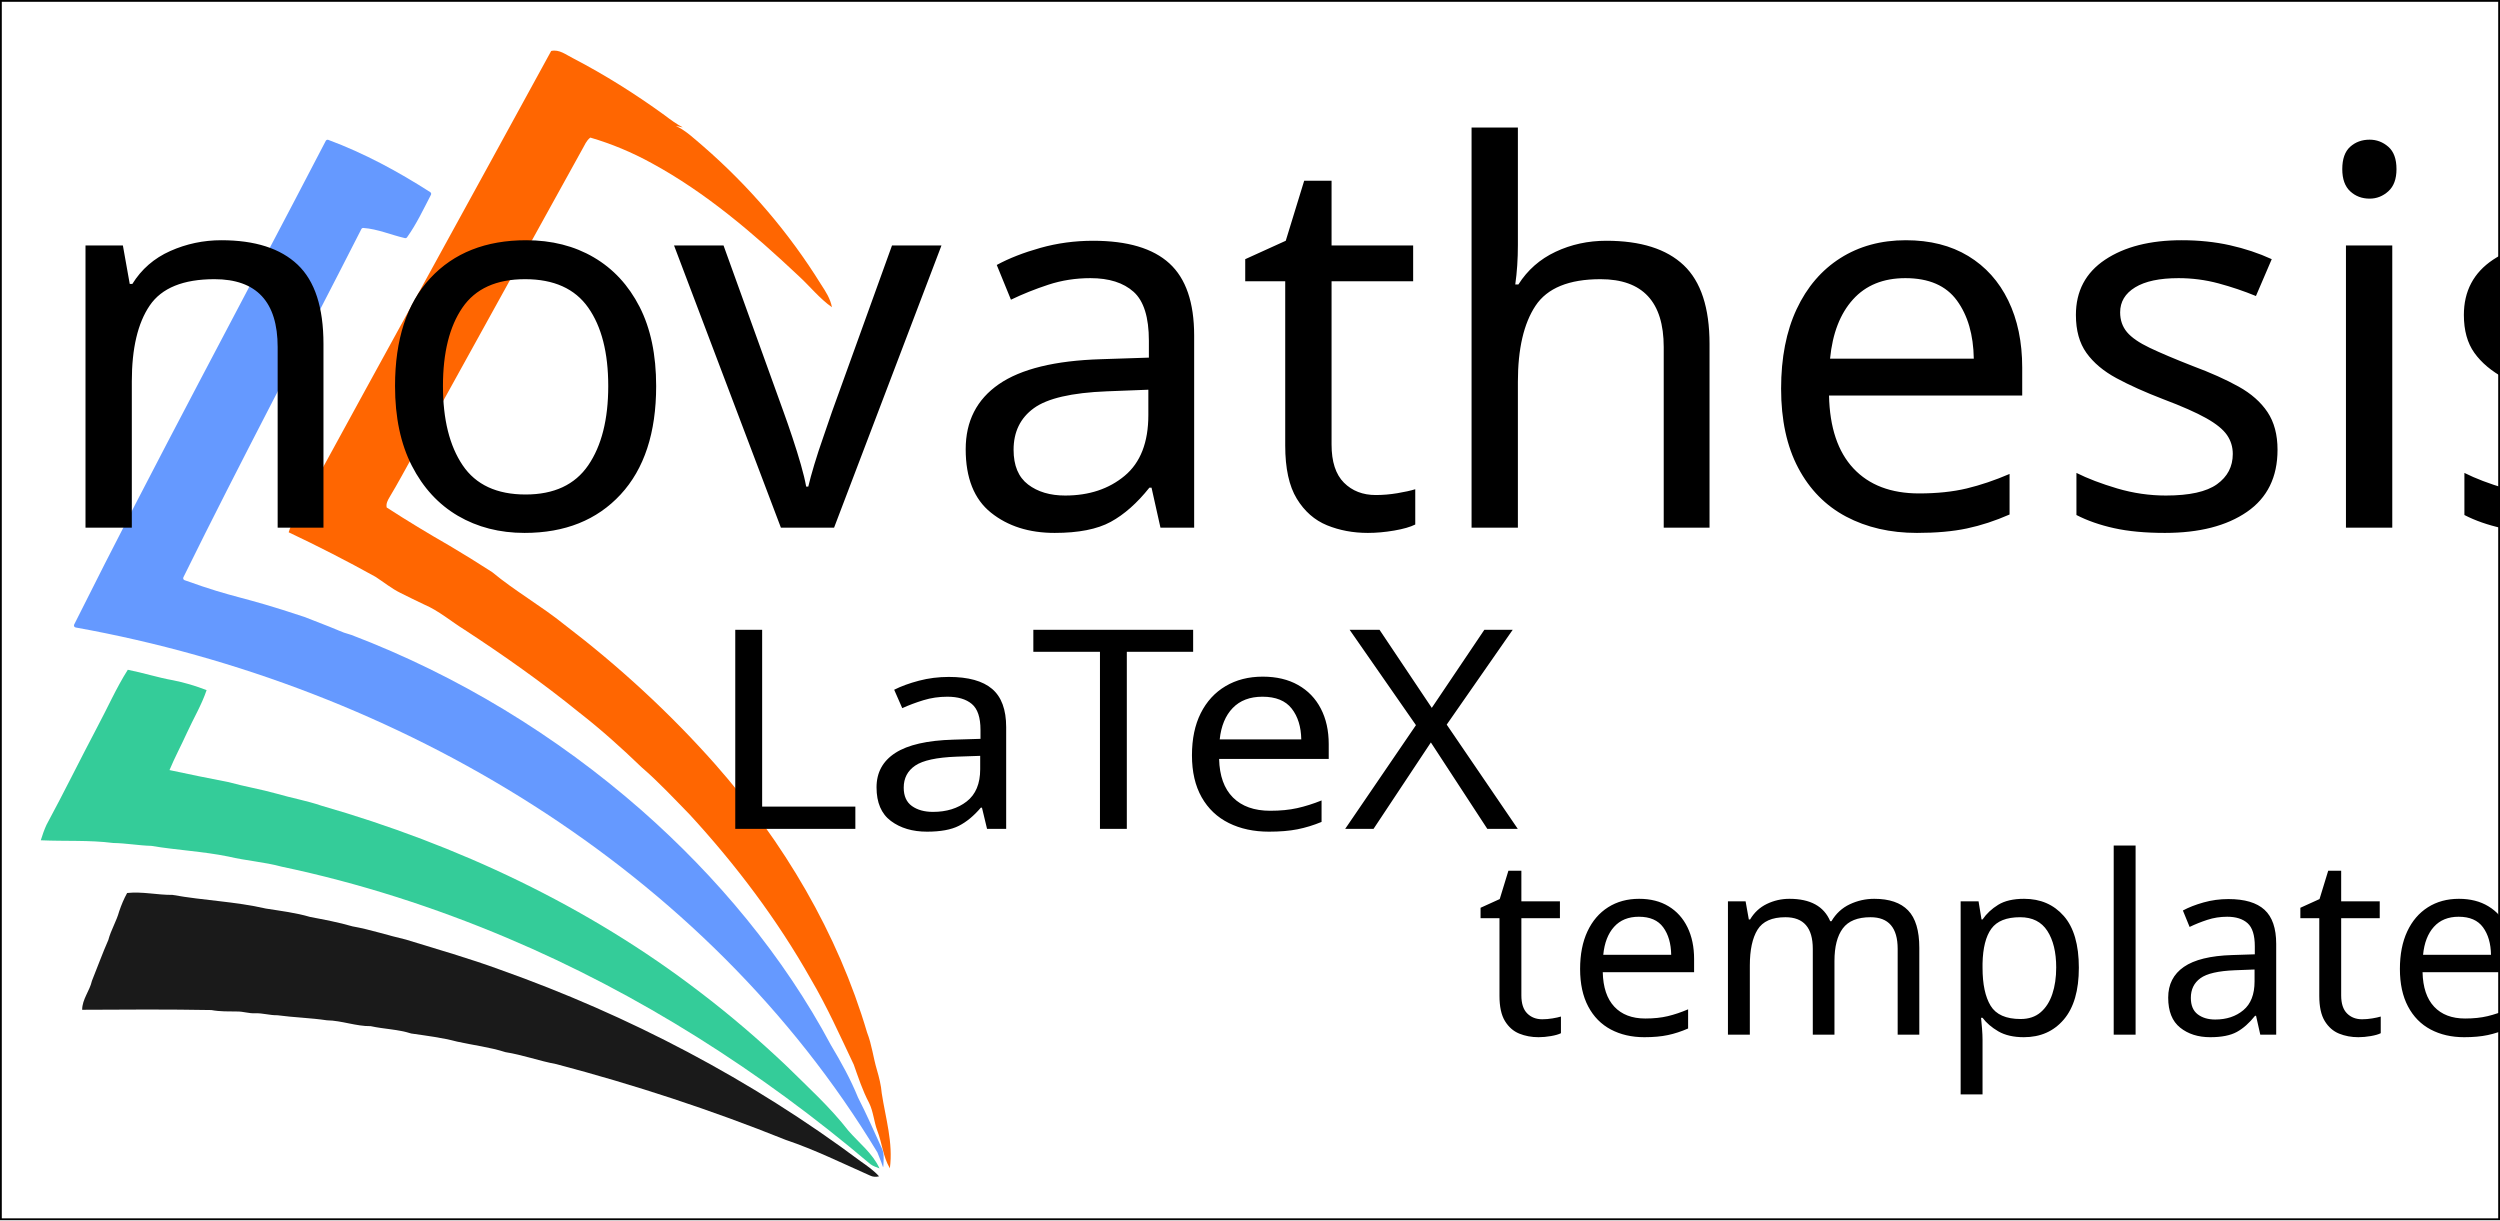
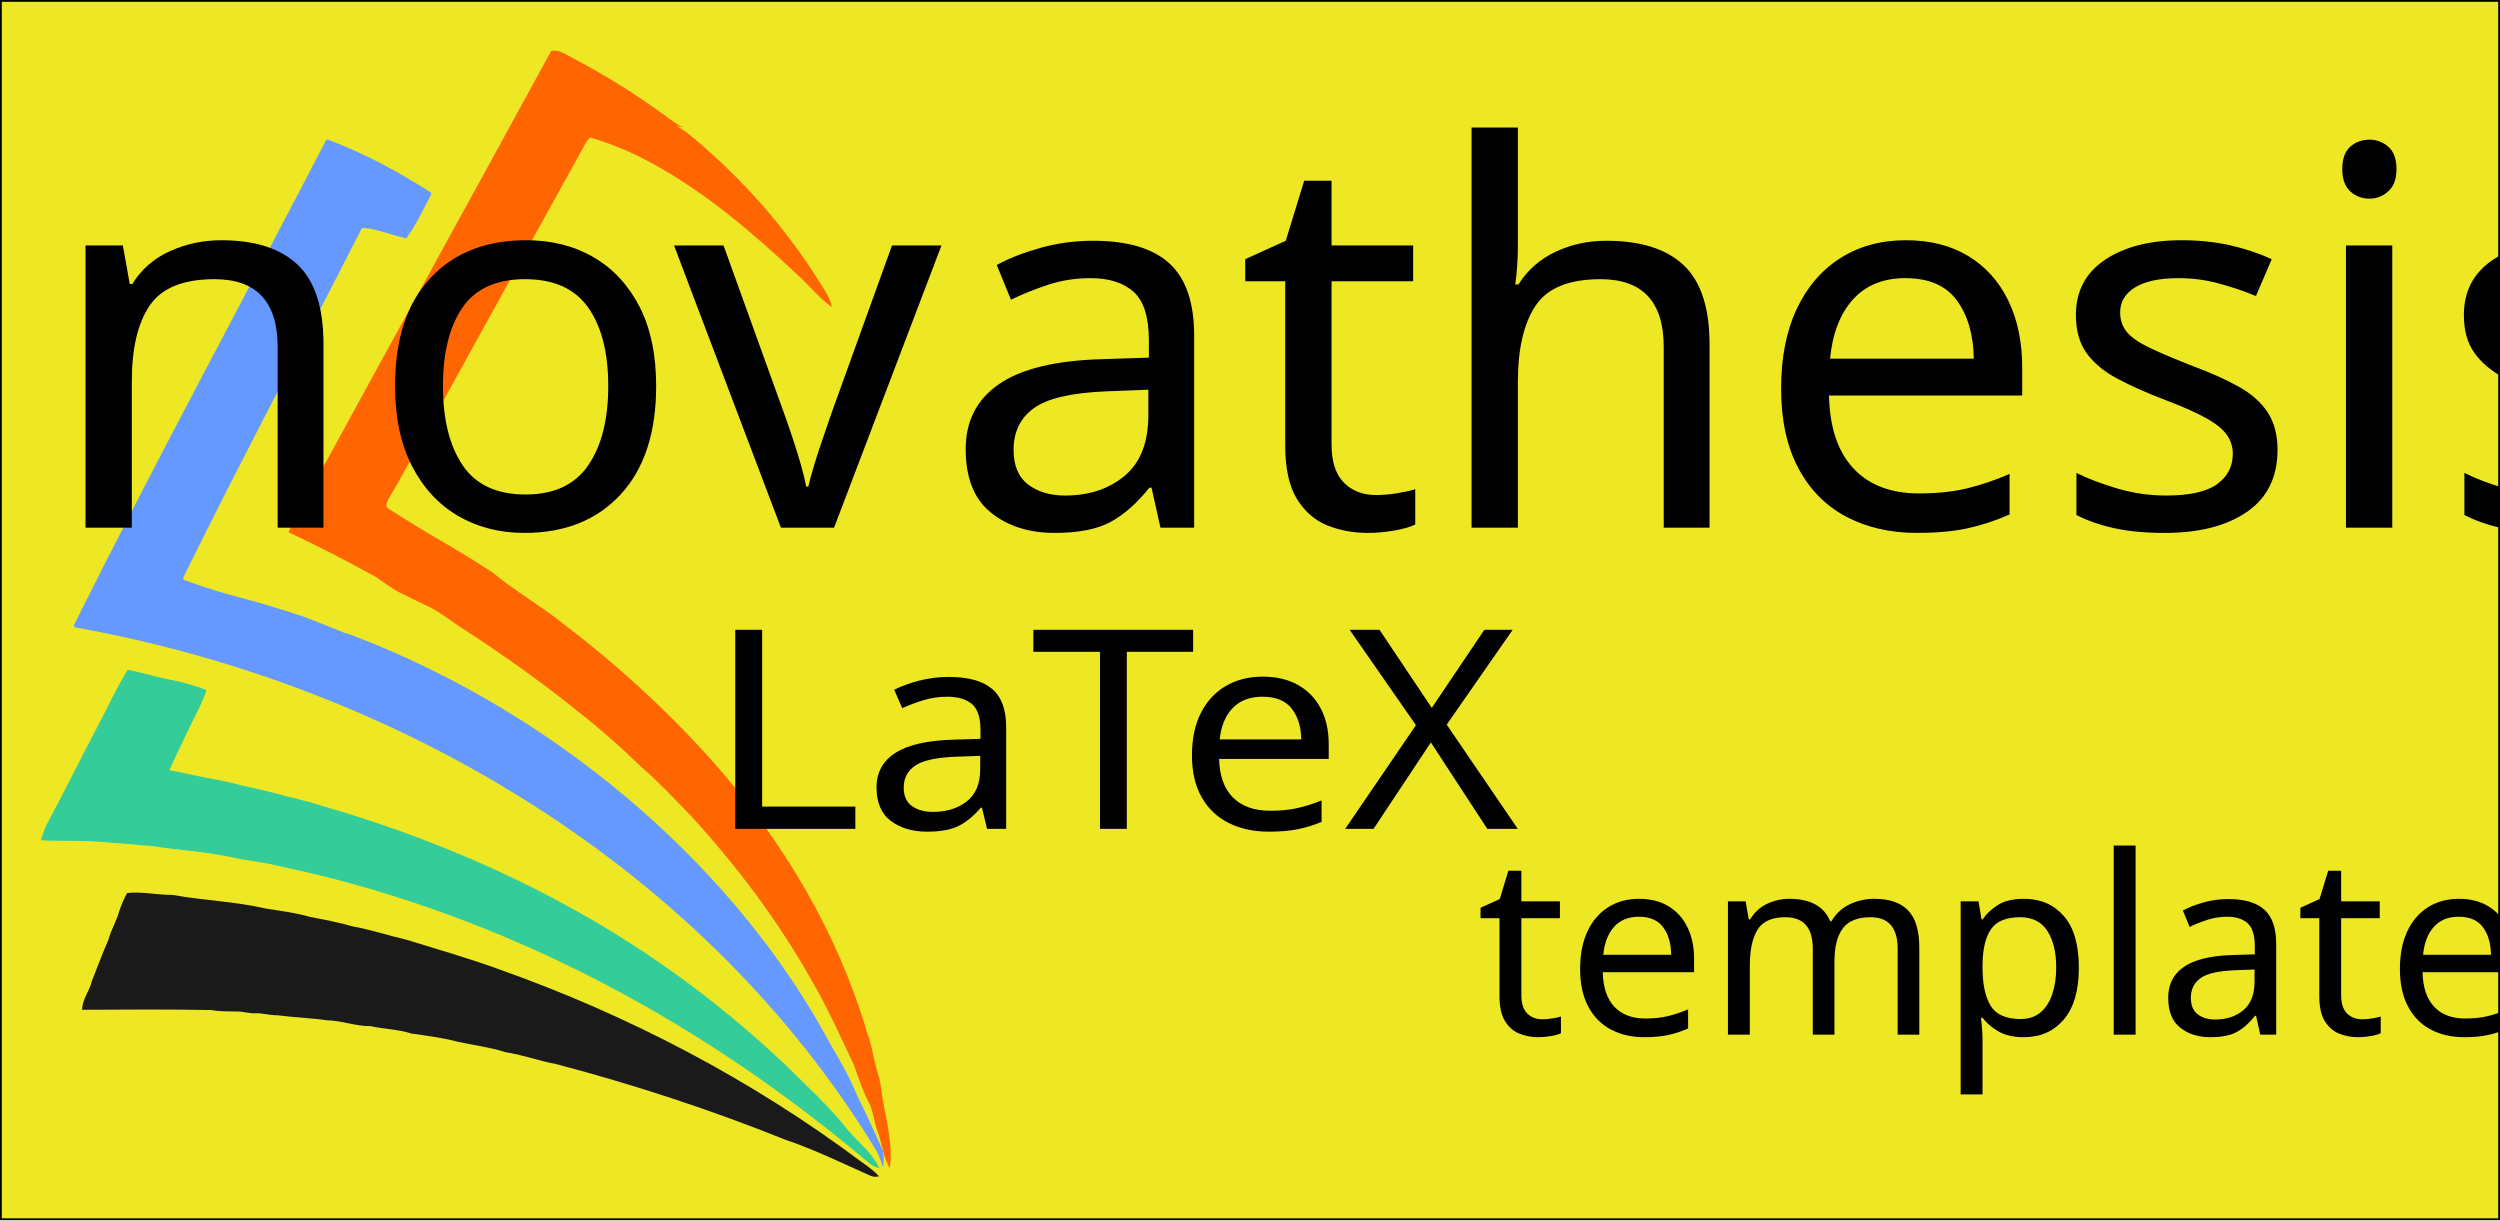
<svg xmlns="http://www.w3.org/2000/svg" version="1.1" id="Layer_1" x="0px" y="0px" viewBox="0 0 1389.88 678.34" style="enable-background:new 0 0 1389.88 678.34;" xml:space="preserve">
  <style type="text/css">
- 	.st0{fill:#FFFFFF;stroke:#000000;stroke-miterlimit:10;}
+ 	.st0{fill:#EEE824;stroke:#000000;stroke-miterlimit:10;}
	.st1{fill:#FF6601;}
	.st2{fill:#6599FF;}
	.st3{fill:#34CC99;}
	.st4{fill:#1A1A1A;}
	.st5{font-family:'RepetitaRounded';}
	.st6{font-size:292.665px;}
	.st7{font-size:155.01px;}
	.st8{font-size:138.363px;}
</style>
  <font horiz-adv-x="1000">
    <font-face font-family="RepetitaRounded" units-per-em="1000" underline-position="-67" underline-thickness="44" />
    <missing-glyph horiz-adv-x="444" />
    <glyph unicode="e" horiz-adv-x="506" d="M468,350C477,334 480,321 476,310C472,299 463,289 450,282l-144,-84C298,195 290,193 283,193C266,193 253,200 244,215C239,226 238,237 241,249C244,260 250,269 261,276l106,61C349,354 328,366 303,373C264,384 228,379 194,358C177,349 162,337 151,322C140,307 131,290 126,271C121,252 120,234 123,215C126,196 132,178 141,161C150,144 163,130 178,119C193,108 209,99 228,94C267,84 304,89 339,108C349,115 360,117 372,114C384,111 393,103 399,92C405,81 406,70 403,59C400,47 393,38 383,31C346,10 307,0 267,0C256,0 246,1 236,2C226,3 216,5 205,8C175,16 148,29 124,48C99,67 79,89 64,116C49,144 39,173 35,204C31,234 33,264 41,294C49,324 62,351 81,376C99,400 122,420 149,436C176,451 205,461 236,465C266,469 296,467 326,459C357,451 384,438 409,419C433,400 453,377 468,350z" />
    <glyph unicode="a" horiz-adv-x="532" d="M451,0C438,0 428,4 419,13C410,22 406,32 406,44l0,193C406,259 402,279 395,297C387,315 377,330 364,343C351,356 335,366 318,373C300,380 281,383 261,383C241,383 222,379 205,372C188,364 173,353 160,340C147,326 136,310 129,292C121,273 117,254 117,233C117,214 121,195 129,178C136,160 147,145 160,132C173,119 188,108 205,101C222,93 241,89 261,89C274,89 284,85 293,76C302,67 306,57 306,44C306,32 302,22 293,13C284,4 274,0 261,0C230,0 200,6 172,18C143,29 118,46 97,68C74,90 57,115 46,144C34,172 28,202 28,233C28,265 34,295 46,323C57,351 74,376 97,398C118,421 144,438 173,450C202,461 233,467 264,467C298,467 330,461 359,450C388,438 412,422 433,402C453,382 469,358 480,331C491,304 496,274 495,243l0,-199C495,32 491,22 482,13C473,4 463,0 451,0z" />
    <glyph unicode="h" horiz-adv-x="514" d="M273,467C312,467 345,461 373,449C401,436 424,420 443,399C462,378 476,353 485,325C494,296 498,266 498,234l0,-190C498,32 494,22 485,13C476,4 466,0 453,0C440,0 430,4 422,13C413,22 409,32 409,44l0,185C409,276 397,312 373,339C348,365 313,378 268,378C248,378 230,375 213,368C196,361 182,352 170,339C158,326 149,311 142,294C135,277 131,258 131,237l0,-193C131,32 127,22 118,13C109,4 99,0 86,0C73,0 63,4 55,13C46,22 42,32 42,44l0,645C42,702 46,712 55,721C63,729 73,733 86,733C99,733 109,729 118,721C127,712 131,702 131,689l0,-285C144,423 163,438 189,450C215,461 243,467 273,467z" />
    <glyph unicode="i" horiz-adv-x="179" d="M90,0C77,0 67,4 58,13C49,22 45,32 45,44l0,378C45,435 49,445 58,454C67,463 77,467 90,467C103,467 113,463 122,454C130,445 134,435 134,422l0,-378C134,32 130,22 122,13C113,4 103,0 90,0M90,533C77,533 67,538 58,547C49,556 45,566 45,578l0,11C45,602 49,612 58,621C67,630 77,634 90,634C103,634 113,630 122,621C130,612 134,602 134,589l0,-11C134,566 130,556 122,547C113,538 103,533 90,533z" />
    <glyph unicode="l" horiz-adv-x="173" d="M86,0C73,0 63,4 55,13C46,22 42,32 42,44l0,645C42,702 46,712 55,721C63,729 73,733 86,733C99,733 109,729 118,721C127,712 131,702 131,689l0,-645C131,32 127,22 118,13C109,4 99,0 86,0z" />
    <glyph unicode="m" horiz-adv-x="912" d="M646,467C677,467 707,462 735,452C762,441 786,426 807,406C827,386 843,361 855,332C867,302 873,268 873,229l0,-185C873,32 869,22 860,13C851,4 841,0 829,0C816,0 806,4 797,13C788,22 784,32 784,44l0,187C784,256 780,278 773,297C765,315 755,330 742,342C729,354 713,363 696,369C678,375 659,378 639,378C619,378 601,374 584,367C567,360 552,350 540,337C528,324 519,308 512,290C505,271 501,251 501,230l0,-186C501,32 497,22 488,13C479,4 469,0 456,0C443,0 433,4 425,13C416,22 412,32 412,44l0,186C412,251 409,271 402,290C395,308 385,324 372,337C359,350 345,360 328,367C311,374 292,378 272,378C252,378 233,375 216,369C198,363 183,354 170,342C157,330 146,315 139,297C132,278 128,256 128,231l0,-187C128,32 124,22 116,13C107,4 97,0 84,0C71,0 61,4 52,13C43,22 39,32 39,44l0,185C40,268 46,302 57,332C68,361 83,386 103,406C122,426 146,441 173,452C200,462 231,467 265,467C285,467 305,464 324,459C343,453 361,445 378,435C395,424 410,412 424,398C437,384 448,369 456,352C473,385 498,413 531,435C564,456 602,467 646,467z" />
    <glyph unicode="n" horiz-adv-x="534" d="M456,0C444,0 434,4 425,13C416,22 411,32 411,44l0,195C411,259 408,278 401,295C394,312 384,328 371,341C358,354 343,364 326,372C308,379 288,383 267,383C246,383 226,379 209,372C191,364 176,353 163,340C150,327 140,311 133,292C126,273 122,253 122,231l0,-187C122,32 118,22 110,13C101,4 91,0 78,0C66,0 56,4 47,13C38,22 34,32 34,44l0,205C34,280 40,308 53,335C65,362 82,385 103,404C124,423 148,439 177,450C205,461 235,467 267,467C302,467 333,461 362,450C391,439 415,423 436,404C457,385 473,362 484,335C495,308 500,280 500,249l0,-205C500,32 496,22 488,13C479,4 469,0 456,0z" />
    <glyph unicode="o" horiz-adv-x="525" d="M262,0C228,0 197,6 168,18C139,29 115,46 94,67C73,88 57,112 46,141C35,169 29,200 29,233C29,268 35,301 48,330C61,359 78,383 99,404C120,424 145,440 173,451C201,462 231,467 262,467C297,467 328,461 357,449C386,437 410,421 431,400C452,379 468,354 479,325C490,296 496,266 496,233C496,197 490,165 477,136C464,107 447,83 426,63C405,42 380,27 352,16C323,5 293,0 262,0M262,383C241,383 222,379 205,372C187,364 172,353 159,340C146,326 136,310 129,292C122,273 118,254 118,233C118,212 122,192 129,174C136,156 146,140 159,127C172,114 187,103 205,96C222,88 241,84 262,84C283,84 303,88 321,96C338,103 354,114 367,127C380,140 390,156 397,174C404,192 407,212 407,233C407,254 404,273 397,292C390,310 380,326 367,340C354,353 338,364 321,372C303,379 283,383 262,383z" />
    <glyph unicode="p" horiz-adv-x="527" d="M84,-267C71,-267 61,-263 52,-254C43,-245 39,-235 39,-222l0,472C39,286 45,318 58,345C70,372 87,394 108,412C129,430 154,444 182,453C210,462 240,467 272,467C304,467 334,461 363,450C391,438 416,421 437,398C460,377 477,352 489,324C500,295 506,265 506,233C506,202 500,172 489,144C477,115 460,90 437,68C416,46 391,29 363,18C334,6 304,0 272,0C260,0 250,4 241,13C232,22 228,32 228,44C228,57 232,67 241,76C250,85 260,89 272,89C292,89 311,93 329,101C346,108 362,119 375,132C388,145 398,160 406,177C413,194 417,213 417,233C417,253 413,272 406,290C398,307 388,323 375,336C362,349 346,359 329,367C311,374 292,378 272,378C252,378 233,376 216,371C199,366 184,357 171,346C158,335 147,320 140,302C132,284 128,262 128,236l0,-458C128,-235 124,-245 115,-254C106,-263 96,-267 84,-267z" />
    <glyph unicode="s" horiz-adv-x="521" d="M94,0C81,0 71,4 62,13C53,22 49,32 49,44C49,57 53,67 62,76C71,85 81,89 94,89l266,0C375,89 387,94 396,105C405,116 409,129 409,146C409,161 405,175 397,187C389,198 377,204 360,204l-190,0C151,204 133,207 116,214C99,221 85,230 73,242C60,253 50,267 43,283C36,299 32,317 32,336C32,355 36,372 43,389C50,405 60,419 73,430C85,441 99,450 116,457C133,464 151,467 170,467l191,0C373,467 383,463 392,454C401,445 405,435 405,422C405,409 401,399 392,391C383,382 373,378 361,378l-191,0C155,378 143,375 134,368C125,361 121,350 121,336C121,322 125,311 134,304C143,297 155,293 170,293l183,0C379,293 401,289 420,281C438,272 453,261 465,248C476,234 485,218 490,201C495,183 498,164 498,145C498,126 495,107 488,90C481,73 471,57 459,44C446,31 432,20 415,12C398,4 380,0 360,0z" />
    <glyph unicode="t" horiz-adv-x="329" d="M269,89C281,89 292,85 301,76C310,67 314,57 314,44C314,32 310,22 301,13C292,4 281,0 269,0C237,0 207,4 179,11C151,18 127,31 106,49C85,66 68,89 55,118C42,147 36,183 36,226l0,363C36,602 40,612 49,621C58,630 68,634 80,634C93,634 103,630 112,621C120,612 124,602 124,589l0,-122l145,0C281,467 292,463 301,455C310,447 314,437 314,424C314,412 310,402 301,394C292,385 281,381 269,381l-145,0l0,-139C124,209 128,183 136,163C143,143 154,128 167,117C180,106 195,98 213,95C230,91 249,89 269,89z" />
    <glyph unicode="v" horiz-adv-x="463" d="M27,402C21,413 20,425 24,436C27,447 35,456 46,461C57,467 69,468 80,465C91,461 100,454 106,443l125,-255l128,255C364,454 373,461 385,465C396,468 408,467 419,461C430,456 437,447 441,436C444,425 443,413 437,402l-206,-402z" />
    <glyph unicode="L" horiz-adv-x="508" d="M464,87C477,88 487,85 496,76C504,67 508,56 508,44C508,32 504,22 496,13C487,4 477,0 464,0l-378,0C73,0 63,4 55,13C46,22 42,32 42,44l0,644C42,701 46,711 55,720C63,728 73,732 86,732C99,732 109,728 118,720C127,711 131,701 131,688l0,-601l333,0z" />
    <glyph unicode="T" horiz-adv-x="577" d="M523,733C536,733 546,729 555,721C563,713 567,703 567,690C567,677 563,667 555,659C546,650 536,646 523,646l-190,0l0,-602C333,32 329,22 321,13C312,4 302,0 289,0C277,0 267,4 258,13C249,22 244,32 244,44l0,602l-188,0C43,646 33,650 25,659C16,667 12,677 12,690C12,703 16,713 25,721C33,729 43,733 56,733l467,0z" />
    <glyph unicode="X" horiz-adv-x="639" d="M374,366l215,-296C596,61 599,50 597,38C594,25 588,15 579,8C570,3 561,0 552,0C545,0 539,2 533,5C526,8 521,12 517,19l-198,273l-197,-273C113,6 101,0 85,0C77,0 69,3 60,8C50,15 44,25 42,38C40,50 43,61 50,70l216,296l-216,297C43,673 40,684 42,696C44,707 50,717 60,724C69,732 80,735 93,733C105,731 115,725 122,715l197,-274l198,274C524,725 534,731 546,733C557,735 568,732 579,724C588,717 594,707 597,696C599,684 596,673 589,663l-216,-297z" />
  </font>
  <rect x="0.5" y="0.5" class="st0" width="1388.88" height="677.34" />
  <g>
    <path class="st1" d="M306.43,28.34c4.47-1.07,8.27,2.13,12.04,3.98c17.74,9.23,34.71,19.9,50.89,31.64   c3.27,2.49,6.6,4.91,10.23,6.88c-1.3-0.28-2.59-0.56-3.88-0.85c5.81,2.7,10.4,7.28,15.25,11.34c25.49,22.14,47.7,48.08,65.49,76.79   c2.58,3.93,5.21,7.98,6.07,12.69c-6.96-4.91-12.29-11.7-18.54-17.43c-25.05-23.55-51.43-46.26-81.79-62.74   c-10.78-5.92-22.18-10.7-33.99-14.15c-2.19,1.6-3.17,4.23-4.48,6.49c-31.33,56.62-62.57,113.29-93.9,169.91   c-4.38,7.86-8.61,15.8-13.24,23.51c-1.04,1.72-2.05,3.66-1.6,5.74c11.58,7.5,22.83,14.29,35.09,21.34   c7.69,4.55,14.77,8.94,23.55,14.59c12.83,10.63,27.28,18.78,40.23,29.24c30.27,23.11,58.45,49,83.71,77.52   c38.04,43.17,68.18,93.87,84.5,149.21c2.63,6.67,3.4,13.84,5.44,20.68c1.25,4.29,2.35,8.64,2.71,13.12   c2.13,13.81,6.41,27.56,4.51,41.67c-3.81-6.43-4.32-14.05-6.98-20.92c-1.9-5.08-2.18-10.66-4.63-15.55   c-3.56-6.73-5.92-14.01-8.46-21.16c-7.6-16.03-14.87-32.28-23.88-47.59c-18.66-33.05-41.66-63.53-67.34-91.44   c-8.73-8.94-17.25-18.1-26.72-26.28c-11.08-10.67-22.52-20.98-34.67-30.43c-20.39-16.55-41.87-31.71-63.85-46.07   c-7.43-4.62-14.15-10.45-22.24-13.93c-4.51-2.08-8.91-4.35-13.37-6.53c-4.97-2.44-9.26-6-13.9-8.98   c-15.79-8.75-31.87-16.99-48.19-24.7c1.63-5.44,4.91-10.15,7.61-15.08C214.04,196.59,260.44,112.57,306.43,28.34z" />
  </g>
  <g>
    <path class="st2" d="M487.79,640.69C392.35,482.77,221.6,381.15,42.05,348.85c-0.75-0.13-1.16-0.95-0.82-1.63   c45.09-90.27,93.34-179.28,139.88-268.91c0.27-0.51,0.87-0.75,1.41-0.55c19.89,7.37,38.83,17.62,56.67,29.06   c0.5,0.32,0.67,0.96,0.39,1.49c-4.17,8-8.01,16.25-13.27,23.61c-0.27,0.38-0.75,0.56-1.2,0.46c-7.73-1.78-15.15-5.08-23.11-5.65   c-0.46-0.03-0.89,0.22-1.1,0.63c-32.82,64.54-67.05,128.79-98.95,193.6c-0.3,0.61,0,1.36,0.65,1.59   c29.64,10.66,29.28,8,66.65,20.44c26.11,10.01,17.32,7.34,26.11,10.01c0.03,0.01,0.06,0.02,0.09,0.03   c58.95,22.48,113.76,55.84,161.21,97.45c42.07,37.04,78.89,81.06,105.33,130.6c5.57,9.34,10.89,18.88,14.98,28.97   c0.01,0.03,0.02,0.05,0.03,0.08c4.69,9.1,8.78,18.5,13.03,27.8c1.46,2.82,1.31,5.39,1.16,8.47c-0.04,0.72-0.06,3.04-0.31,2.36   c-1.16-3.13-0.5-1.54-0.95-2.68" />
    <path class="st2" d="M475.84,374.47" />
    <polyline class="st2" points="0.5,677.84 0.5,677.84 0.5,677.84  " />
  </g>
  <g>
    <path class="st3" d="M54.01,404.35c5.71-10.64,10.57-21.78,17.04-31.99c8.46,1.65,16.68,4.34,25.18,5.84   c6.36,1.26,12.59,3.13,18.63,5.48c-2.79,8.28-7.31,15.78-10.92,23.7c-3.14,6.96-6.78,13.68-9.71,20.75   c10.95,2.36,21.91,4.58,32.9,6.7c8.84,2.46,17.92,3.94,26.76,6.43c8.19,2.41,16.63,3.86,24.72,6.64   c75.56,21.71,148.1,55.73,210.6,103.72c16.78,12.78,32.82,26.53,48.12,41.06c11.79,11.65,24.16,22.84,34.36,35.97   c5.92,6.8,13.47,12.57,17.29,20.94c-1.79-0.68-3.63-1.28-5.17-2.43c-60.65-51.45-128.53-94.74-201.87-125.72   c-40.4-17.07-82.36-30.57-125.3-39.6c-9.74-2.65-19.88-3.3-29.69-5.65c-14.16-2.88-28.63-3.54-42.86-5.93   c-7.09-0.2-14.07-1.5-21.16-1.6c-13.35-1.7-26.84-0.88-40.26-1.5c0.91-2.95,1.91-5.84,3.2-8.63   C35.55,440.63,44.5,422.34,54.01,404.35z" />
  </g>
  <g>
    <path class="st4" d="M66.26,506.67c1.19-3.52,2.62-6.97,4.42-10.21c8.45-0.9,16.79,1.14,25.24,1.06   c17.23,3.12,34.8,3.65,51.88,7.59c8.23,1.32,16.55,2.3,24.58,4.66c7.91,1.52,15.83,2.98,23.57,5.24   c10.07,1.78,19.76,5.07,29.71,7.35c17.53,5.4,35.18,10.43,52.4,16.75c71.54,25.39,139.55,61.05,200.41,106.51   c3.61,2.54,7.27,5.06,10.25,8.36c-1.7,0.44-3.48,0.35-5.06-0.45c-15.48-6.85-30.72-14.39-46.79-19.79   c-41.57-16.72-84.21-30.69-127.52-42.12c-9.57-1.78-18.74-5.14-28.36-6.68c-8.76-2.8-17.91-3.86-26.85-5.85   c-8.37-2.22-16.99-3.27-25.52-4.51c-7.32-2.36-15.03-2.43-22.5-4.08c-8.26,0.08-16.11-3.11-24.36-3.26   c-9.14-1.35-18.39-1.58-27.55-2.81c-4.19,0.08-8.23-1.27-12.43-1.1c-3.32,0.17-6.51-1.01-9.82-0.98   c-4.83-0.07-9.68,0.09-14.45-0.81c-23.93-0.43-47.89-0.3-71.83-0.15c0-5.86,4.19-10.49,5.42-16.06c3.07-7.58,5.83-15.27,9.13-22.75   C61.68,517.06,64.76,512.16,66.26,506.67z" />
  </g>
  <text transform="matrix(1 0 0 1 22.6602 293.3534)" class="st5 st6">novathesis</text>
  <text transform="matrix(1.0712 0 0 1 392.6689 460.8236)" class="st5 st7">LaTeX</text>
  <text transform="matrix(1 0 0 1 820.9033 575.243)" class="st5 st8">template</text>
</svg>
